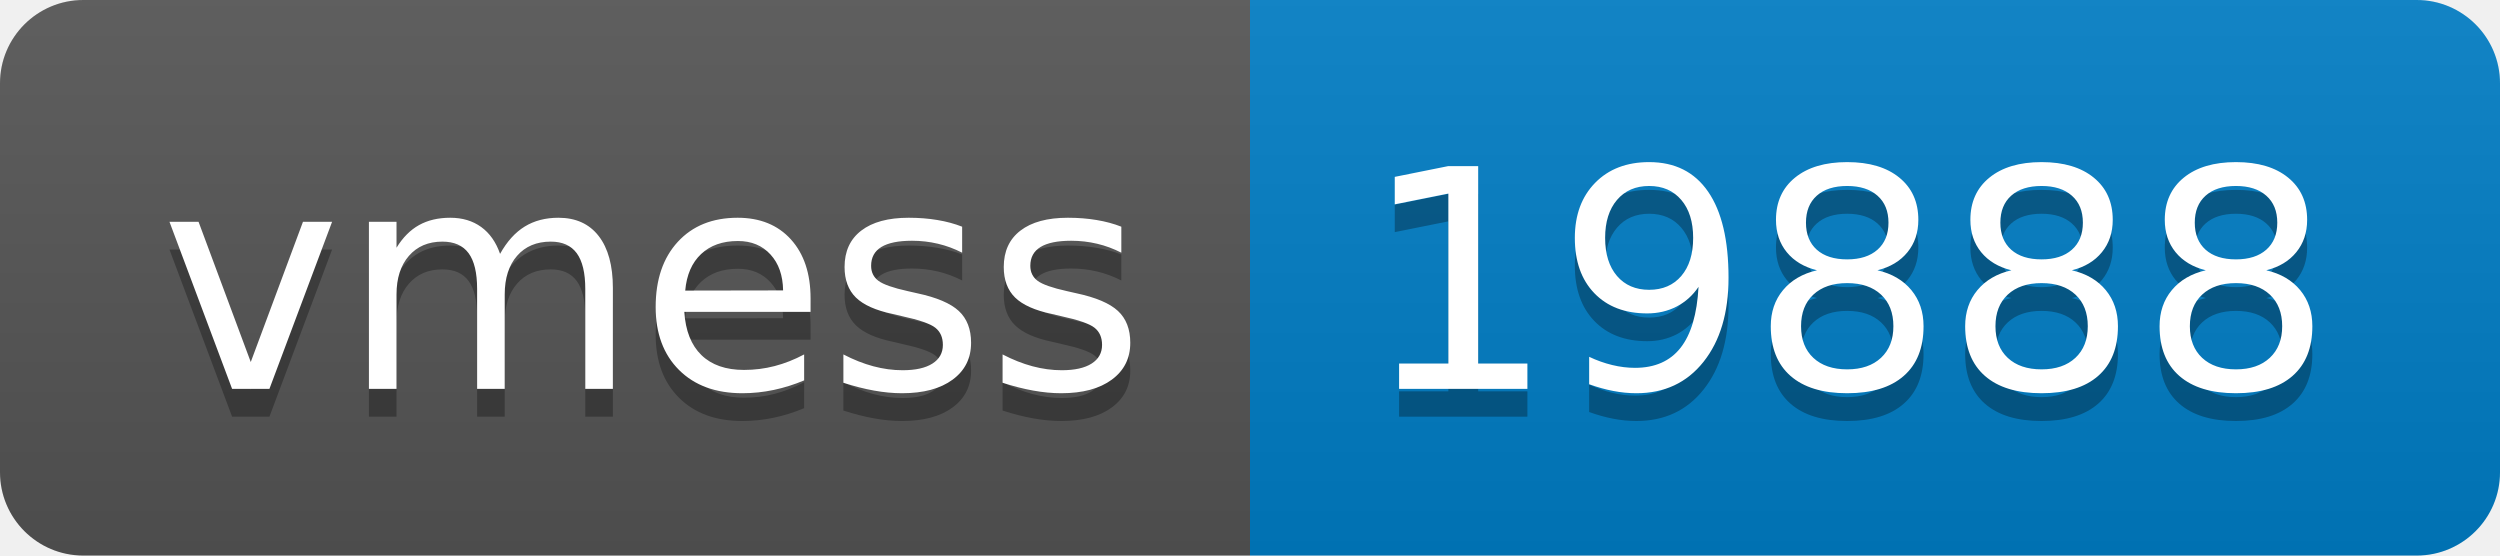
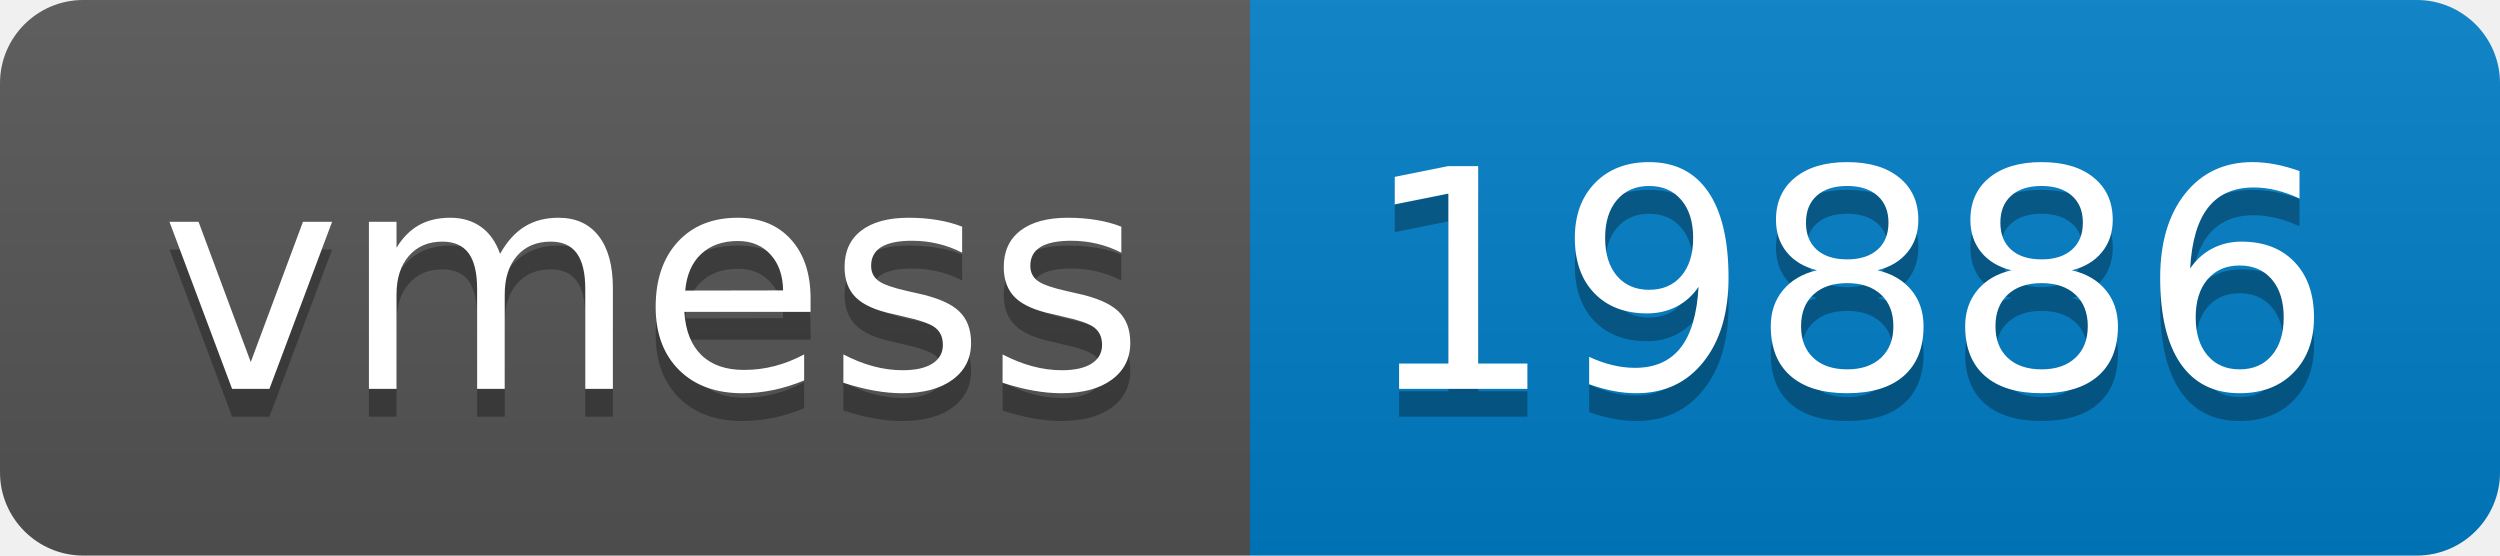
- <svg xmlns="http://www.w3.org/2000/svg" width="90" height="20" role="img" aria-label="vmess: 19888">
+ <svg xmlns="http://www.w3.org/2000/svg" width="90" height="20" role="img" aria-label="vmess: 19886">
  <linearGradient id="s" x2="0" y2="100%">
    <stop offset="0" stop-color="#bbb" stop-opacity=".1" />
    <stop offset="1" stop-opacity=".1" />
  </linearGradient>
  <clipPath id="r">
    <rect width="90" height="20" rx="3" fill="#fff" />
  </clipPath>
  <g clip-path="url(#r)">
    <rect width="45" height="20" fill="#555" />
    <rect x="45" width="45" height="20" fill="#007ec6" />
    <rect width="90" height="20" fill="url(#s)" />
  </g>
  <g fill="#fff" text-anchor="middle" font-family="Verdana,Geneva,DejaVu Sans,sans-serif" text-rendering="geometricPrecision" font-size="110">
    <text aria-hidden="true" x="235" y="150" fill="#010101" fill-opacity=".3" transform="scale(.1)" textLength="350">vmess</text>
    <text x="235" y="140" transform="scale(.1)" fill="#fff" textLength="350">vmess</text>
-     <text aria-hidden="true" x="665" y="150" fill="#010101" fill-opacity=".3" transform="scale(.1)" textLength="350">19888</text>
-     <text x="665" y="140" transform="scale(.1)" fill="#fff" textLength="350">19888</text>
+     <text aria-hidden="true" x="665" y="150" fill="#010101" fill-opacity=".3" transform="scale(.1)" textLength="350">19886</text>
+     <text x="665" y="140" transform="scale(.1)" fill="#fff" textLength="350">19886</text>
  </g>
</svg>
